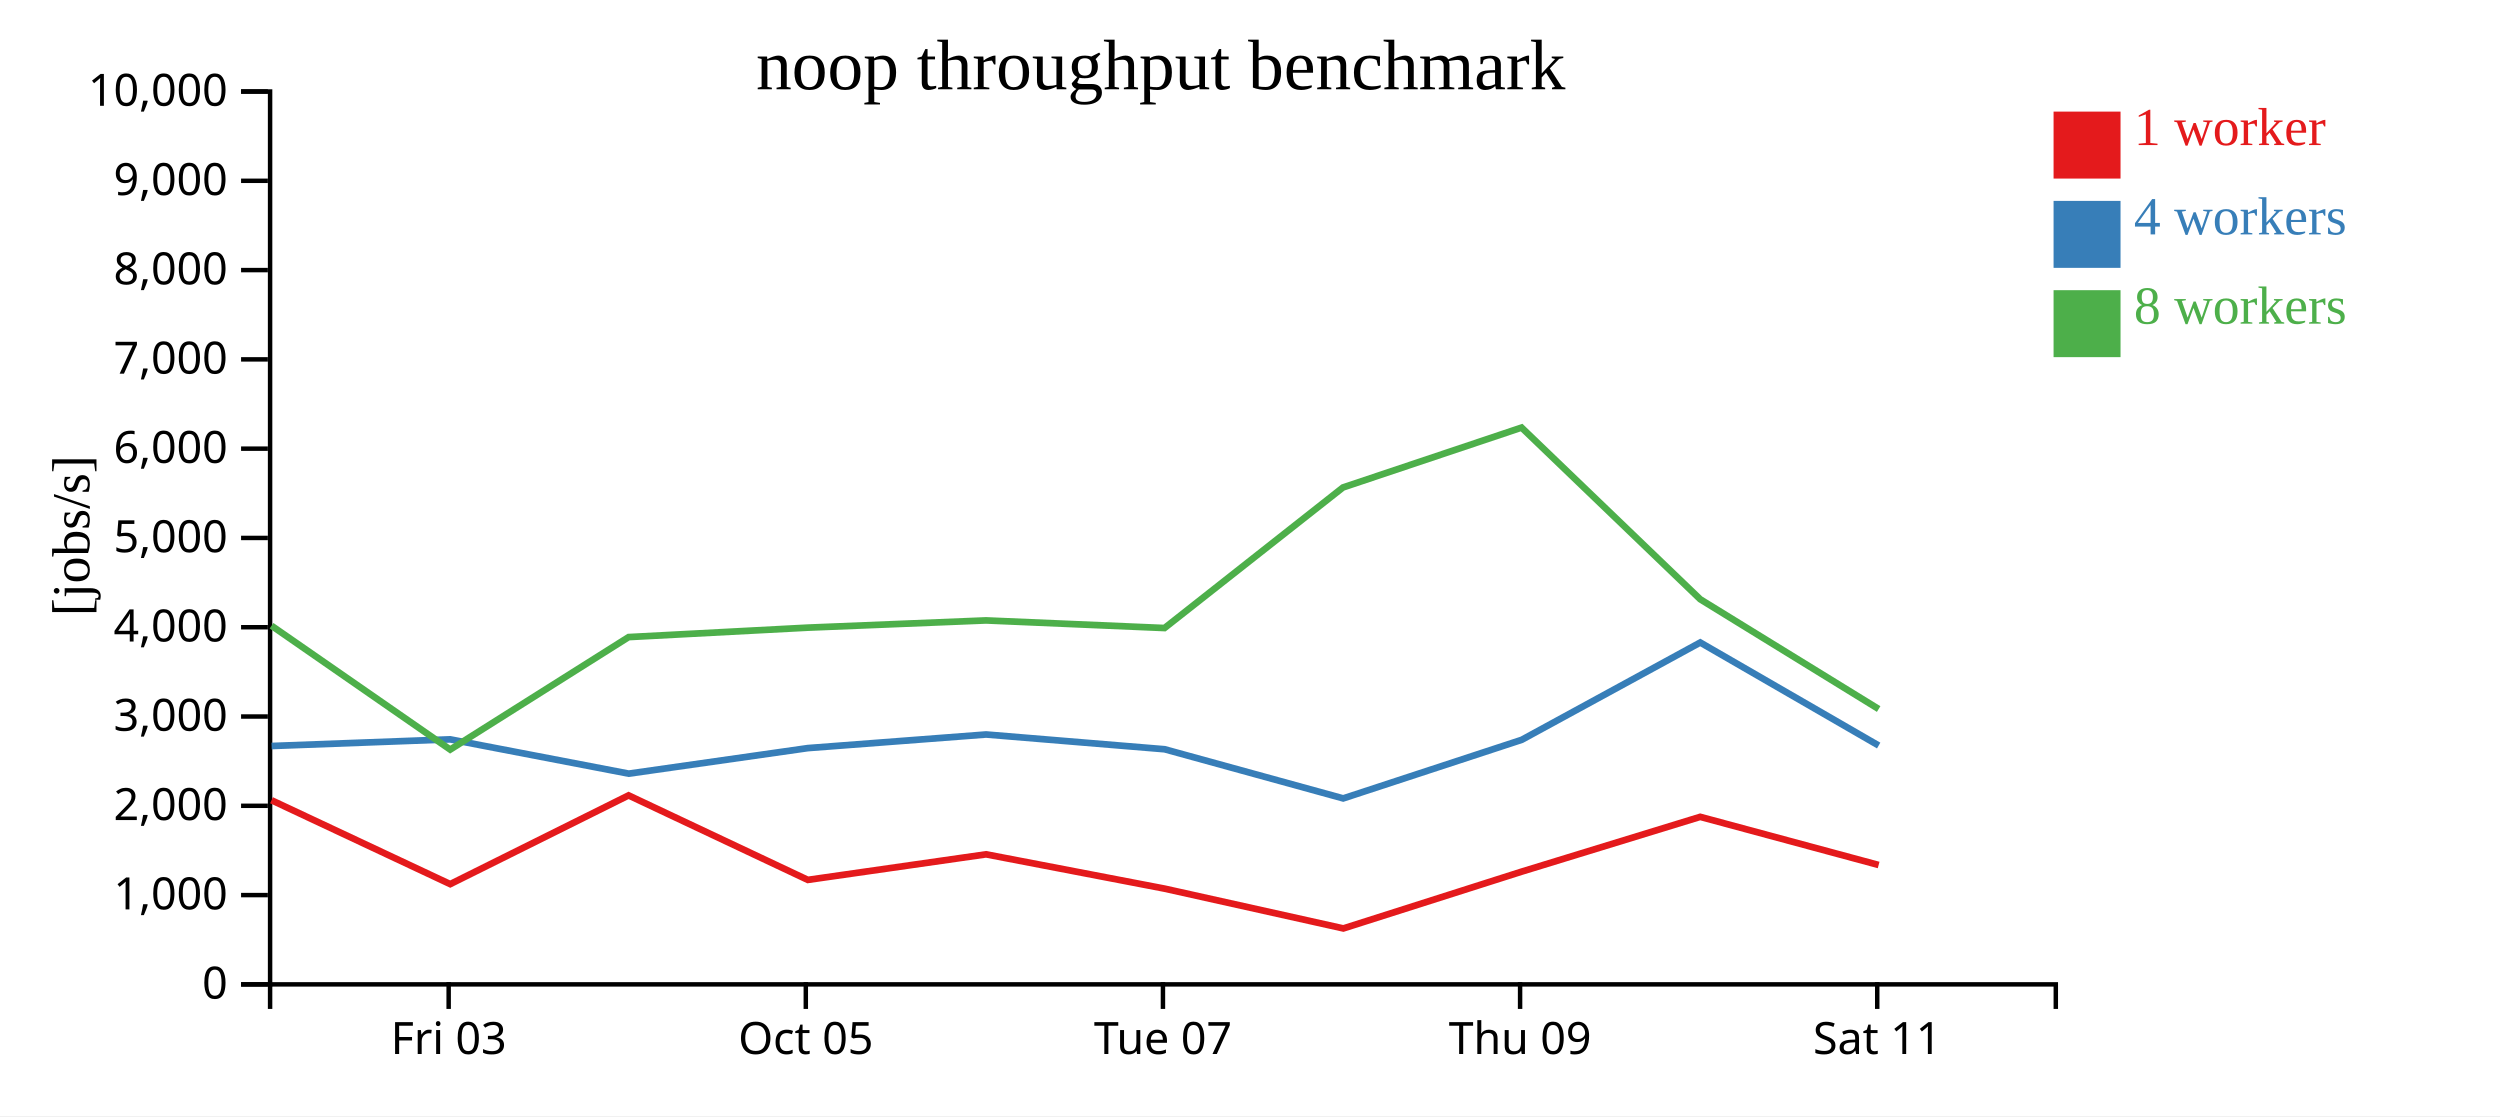
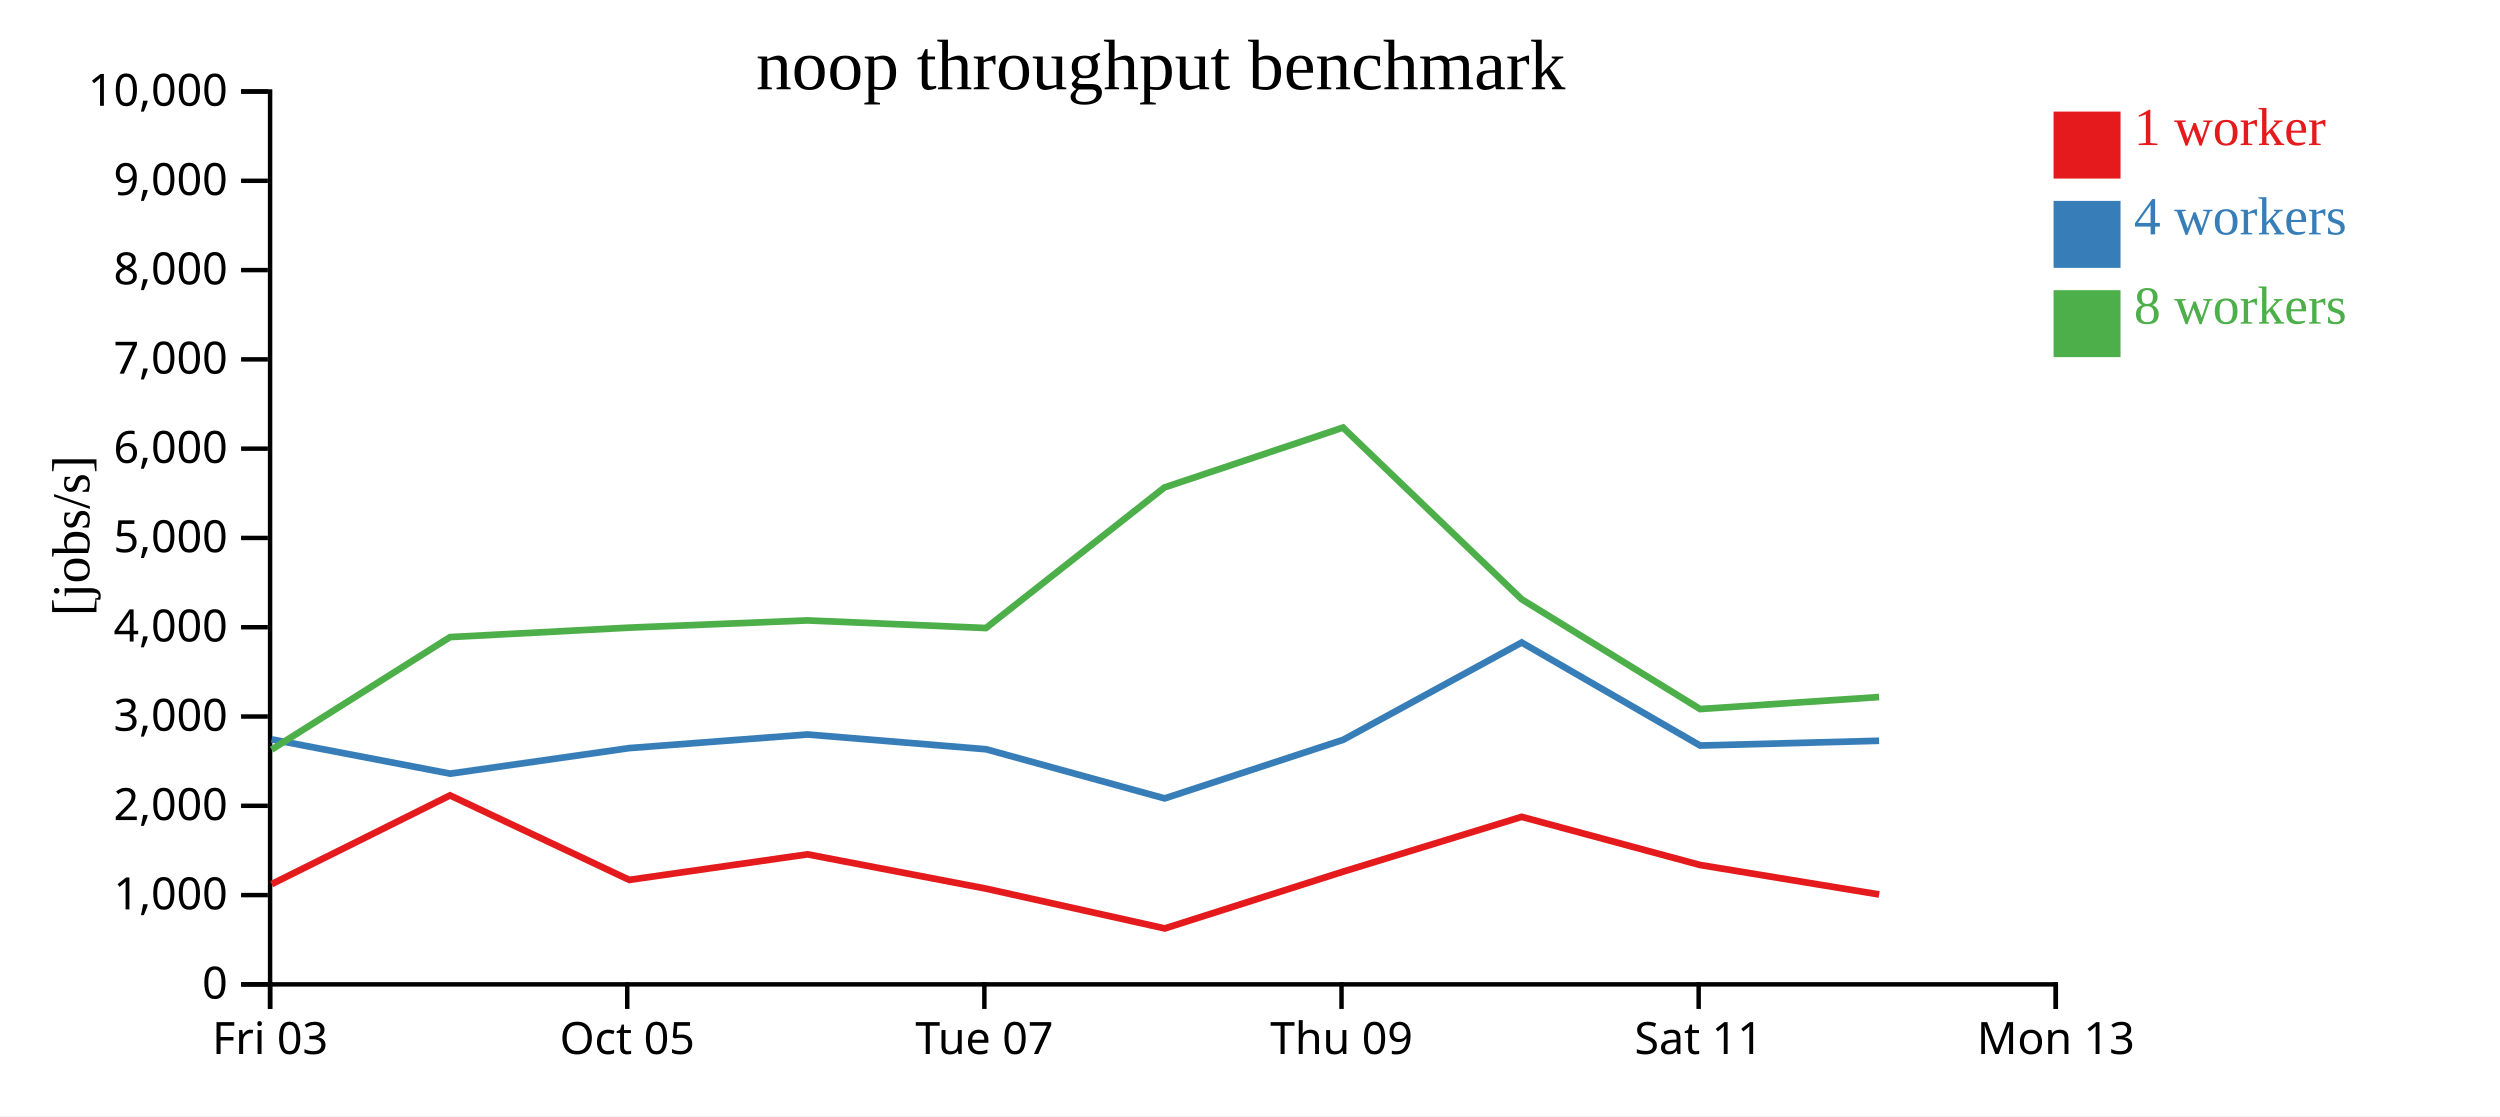
<svg xmlns="http://www.w3.org/2000/svg" width="560" height="250">
  <rect width="100%" height="100%" fill="white" />
  <g transform="translate(60,20)">
    <g transform="translate(0,200)" fill="none" font-size="10" font-family="sans-serif" text-anchor="middle">
      <path class="domain" stroke="currentColor" d="M0.5,6V0.5H400.5V6" />
-       <g class="tick" opacity="1" transform="translate(40.5,0)">
+       <g class="tick" opacity="1" transform="translate(0.5,0)">
        <line stroke="currentColor" y2="6" />
        <text fill="currentColor" y="9" dy="0.71em">Fri 03</text>
      </g>
-       <g class="tick" opacity="1" transform="translate(120.5,0)">
+       <g class="tick" opacity="1" transform="translate(80.5,0)">
        <line stroke="currentColor" y2="6" />
        <text fill="currentColor" y="9" dy="0.71em">Oct 05</text>
      </g>
-       <g class="tick" opacity="1" transform="translate(200.5,0)">
+       <g class="tick" opacity="1" transform="translate(160.5,0)">
        <line stroke="currentColor" y2="6" />
        <text fill="currentColor" y="9" dy="0.71em">Tue 07</text>
      </g>
-       <g class="tick" opacity="1" transform="translate(280.5,0)">
+       <g class="tick" opacity="1" transform="translate(240.5,0)">
        <line stroke="currentColor" y2="6" />
        <text fill="currentColor" y="9" dy="0.71em">Thu 09</text>
      </g>
-       <g class="tick" opacity="1" transform="translate(360.5,0)">
+       <g class="tick" opacity="1" transform="translate(320.5,0)">
        <line stroke="currentColor" y2="6" />
        <text fill="currentColor" y="9" dy="0.71em">Sat 11</text>
+       </g>
+       <g class="tick" opacity="1" transform="translate(400.5,0)">
+         <line stroke="currentColor" y2="6" />
+         <text fill="currentColor" y="9" dy="0.71em">Mon 13</text>
      </g>
    </g>
    <g fill="none" font-size="10" font-family="sans-serif" text-anchor="end">
      <path class="domain" stroke="currentColor" d="M-6,200.5H0.5V0.5H-6" />
      <g class="tick" opacity="1" transform="translate(0,200.5)">
        <line stroke="currentColor" x2="-6" />
        <text fill="currentColor" x="-9" dy="0.32em">0</text>
      </g>
      <g class="tick" opacity="1" transform="translate(0,180.5)">
        <line stroke="currentColor" x2="-6" />
        <text fill="currentColor" x="-9" dy="0.32em">1,000</text>
      </g>
      <g class="tick" opacity="1" transform="translate(0,160.5)">
        <line stroke="currentColor" x2="-6" />
        <text fill="currentColor" x="-9" dy="0.32em">2,000</text>
      </g>
      <g class="tick" opacity="1" transform="translate(0,140.5)">
        <line stroke="currentColor" x2="-6" />
        <text fill="currentColor" x="-9" dy="0.32em">3,000</text>
      </g>
      <g class="tick" opacity="1" transform="translate(0,120.5)">
        <line stroke="currentColor" x2="-6" />
        <text fill="currentColor" x="-9" dy="0.32em">4,000</text>
      </g>
      <g class="tick" opacity="1" transform="translate(0,100.5)">
        <line stroke="currentColor" x2="-6" />
        <text fill="currentColor" x="-9" dy="0.32em">5,000</text>
      </g>
      <g class="tick" opacity="1" transform="translate(0,80.5)">
        <line stroke="currentColor" x2="-6" />
        <text fill="currentColor" x="-9" dy="0.32em">6,000</text>
      </g>
      <g class="tick" opacity="1" transform="translate(0,60.5)">
        <line stroke="currentColor" x2="-6" />
        <text fill="currentColor" x="-9" dy="0.32em">7,000</text>
      </g>
      <g class="tick" opacity="1" transform="translate(0,40.5)">
        <line stroke="currentColor" x2="-6" />
        <text fill="currentColor" x="-9" dy="0.32em">8,000</text>
      </g>
      <g class="tick" opacity="1" transform="translate(0,20.5)">
        <line stroke="currentColor" x2="-6" />
        <text fill="currentColor" x="-9" dy="0.32em">9,000</text>
      </g>
      <g class="tick" opacity="1" transform="translate(0,0.5)">
        <line stroke="currentColor" x2="-6" />
        <text fill="currentColor" x="-9" dy="0.32em">10,000</text>
      </g>
    </g>
    <text text-anchor="middle" style="font-size: 12px" transform="rotate(-90)" y="-40" x="-100">[jobs/s]</text>
    <text text-anchor="middle" style="font-size: 16px" y="0" x="200">noop throughput benchmark</text>
-     <path class="line" fill="none" stroke="#e41a1c" stroke-width="1.5" d="M0.816,159.253L40.849,178.041L80.801,158.167L120.952,177.095L160.875,171.37L200.875,179.057L240.909,187.969L280.867,175.242L320.849,162.975L360.815,173.759" />
-     <path class="line" fill="none" stroke="#377eb8" stroke-width="1.5" d="M0.844,147.104L40.834,145.615L80.836,153.297L120.957,147.575L160.885,144.525L200.869,147.833L240.873,158.843L280.868,145.718L320.856,123.922L360.823,147.002" />
-     <path class="line" fill="none" stroke="#4daf4a" stroke-width="1.5" d="M0.825,120.164L40.841,147.906L80.809,122.708L120.929,120.593L160.865,118.974L200.854,120.678L240.831,89.192L280.831,75.779L320.858,114.241L360.82,138.826" />
+     <path class="line" fill="none" stroke="#e41a1c" stroke-width="1.5" d="M0.849,178.041L40.801,158.167L80.952,177.095L120.875,171.37L160.875,179.057L200.909,187.969L240.867,175.242L280.849,162.975L320.815,173.759L360.931,180.363" />
+     <path class="line" fill="none" stroke="#377eb8" stroke-width="1.5" d="M0.834,145.615L40.836,153.297L80.957,147.575L120.885,144.525L160.869,147.833L200.873,158.843L240.868,145.718L280.856,123.922L320.823,147.002L360.92,145.932" />
+     <path class="line" fill="none" stroke="#4daf4a" stroke-width="1.5" d="M0.841,147.906L40.809,122.708L80.929,120.593L120.865,118.974L160.854,120.678L200.831,89.192L240.831,75.779L280.858,114.241L320.82,138.826L360.915,136.135" />
    <rect class="dot" x="400" y="5" width="15" height="15" style="fill: #e41a1c;" />
    <rect class="dot" x="400" y="25" width="15" height="15" style="fill: #377eb8;" />
    <rect class="dot" x="400" y="45" width="15" height="15" style="fill: #4daf4a;" />
    <text class="label" x="418" y="12.5" style="fill: #e41a1c; alignment-baseline: middle;" text-anchor="left">1 worker</text>
    <text class="label" x="418" y="32.5" style="fill: #377eb8; alignment-baseline: middle;" text-anchor="left">4 workers</text>
    <text class="label" x="418" y="52.5" style="fill: #4daf4a; alignment-baseline: middle;" text-anchor="left">8 workers</text>
  </g>
</svg>
